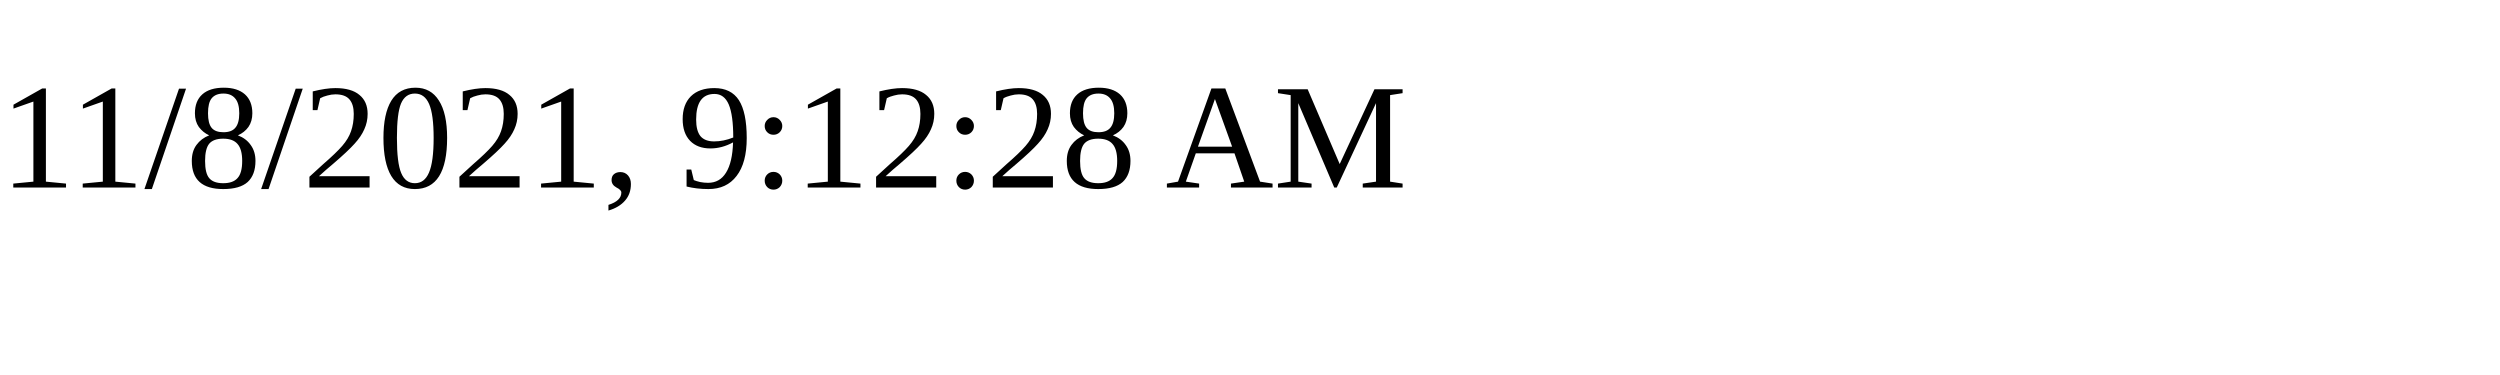
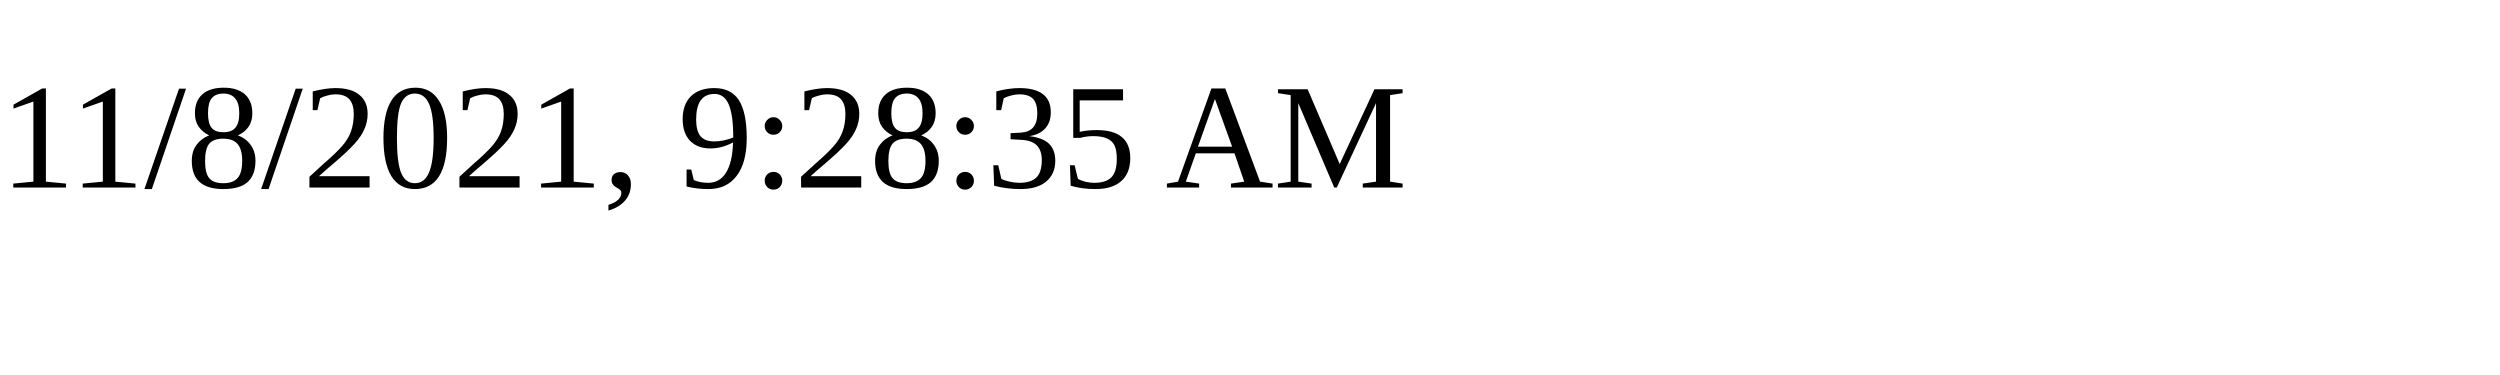
<svg xmlns="http://www.w3.org/2000/svg" height="30" width="200">
-   <text x="0" y="15">11/8/2021, 9:12:28 AM</text>
+   <text x="0" y="15">11/8/2021, 9:28:35 AM</text>
</svg>
